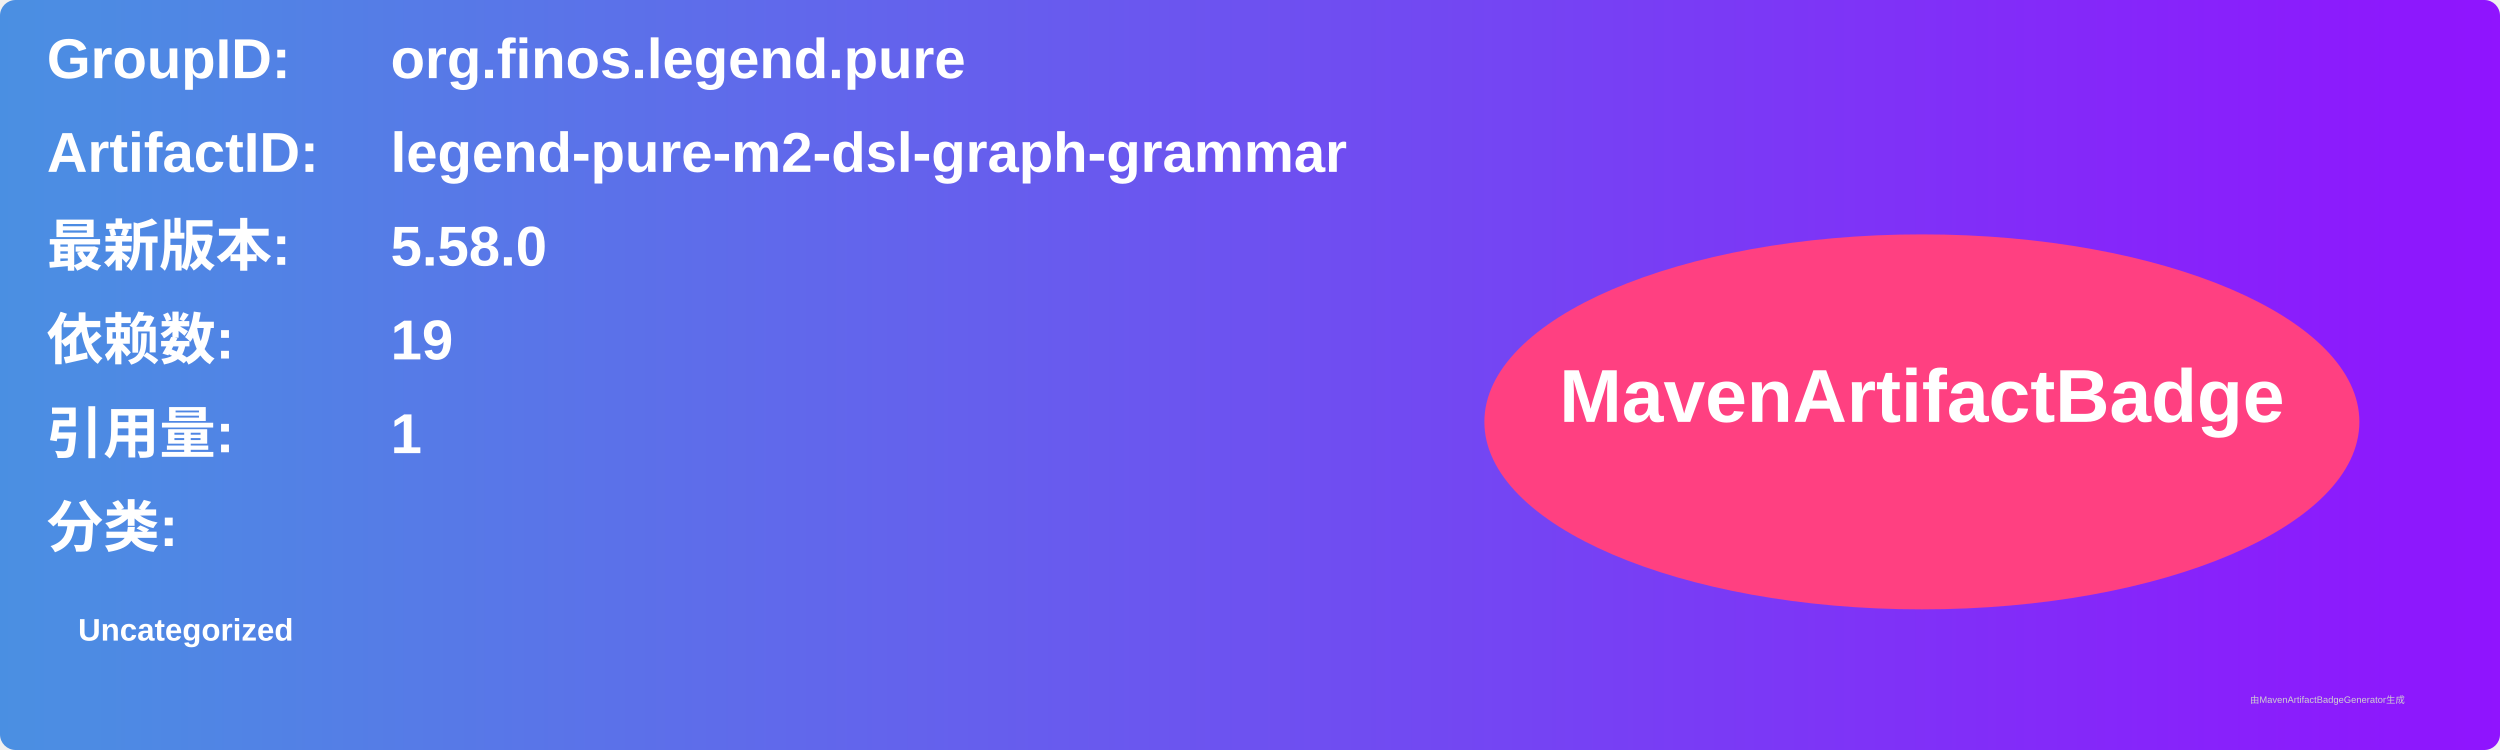
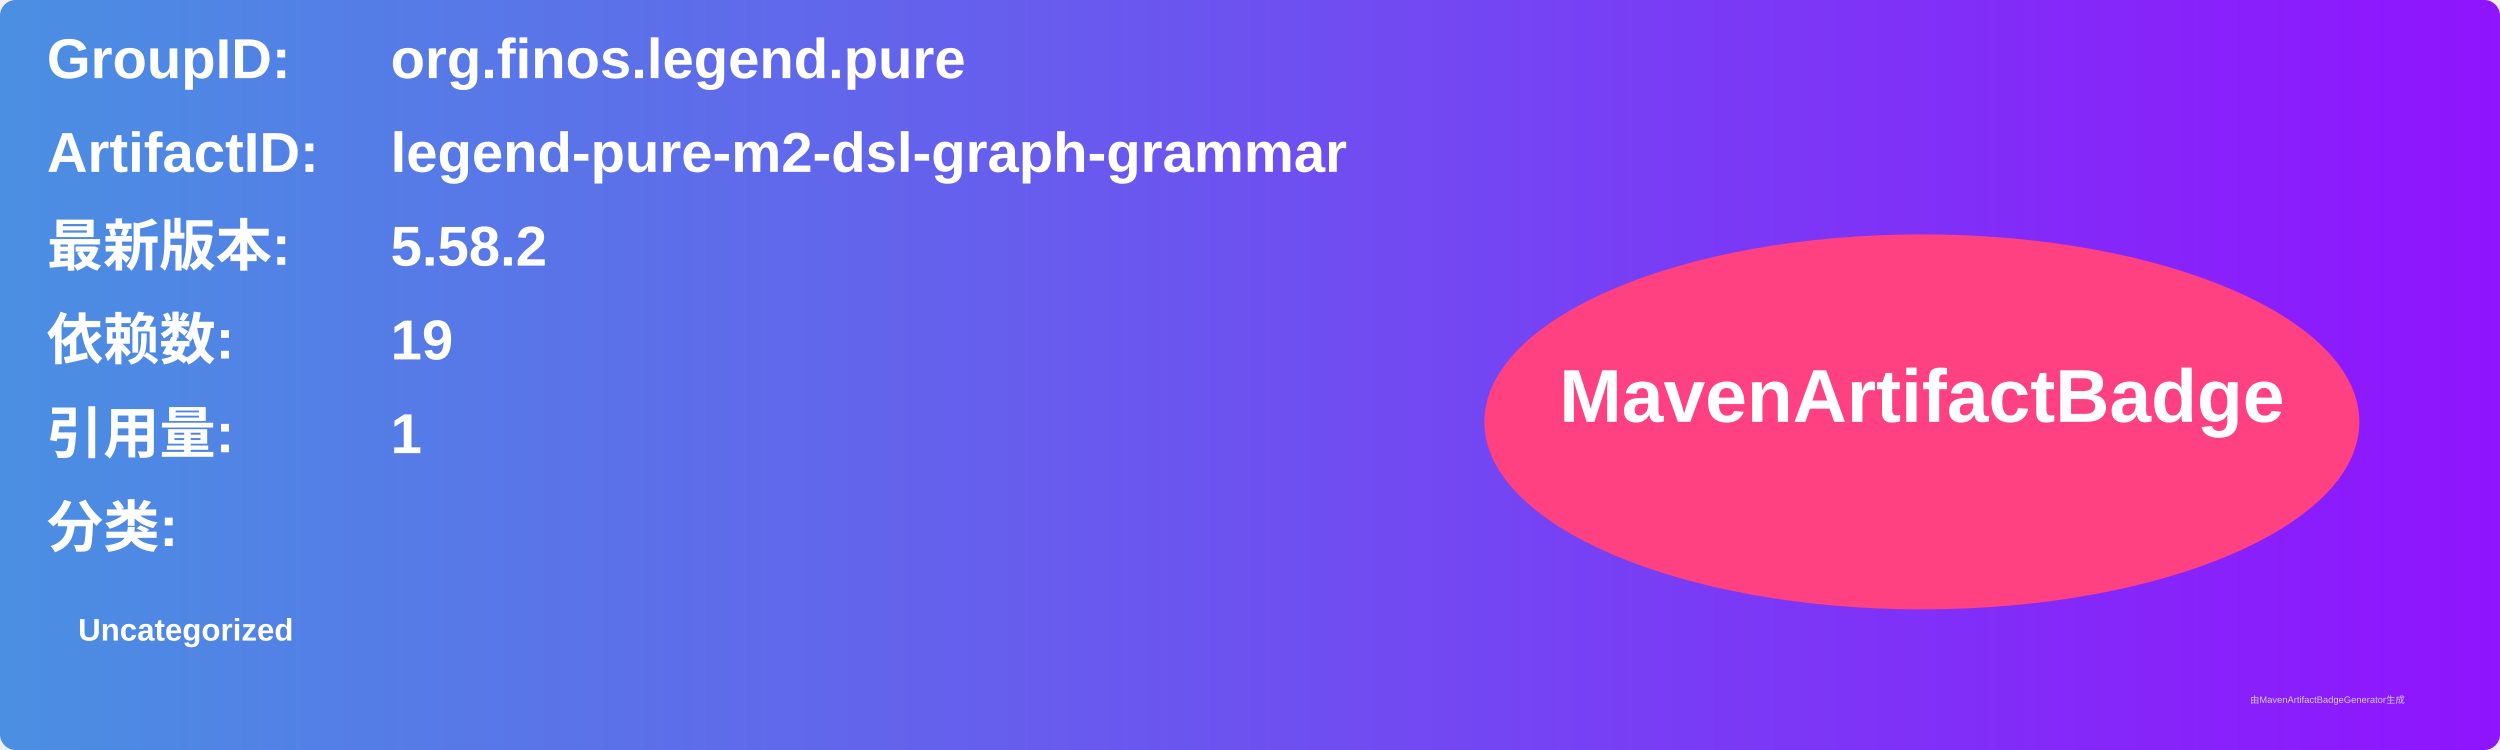
<svg xmlns="http://www.w3.org/2000/svg" width="800" height="240" viewBox="0 0 800 240">
  <linearGradient id="grad" x1="0%" y1="0%" x2="100%" y2="0%">
    <stop offset="0%" stop-color="#4a90e2" />
    <stop offset="100%" stop-color="#9013fe" />
  </linearGradient>
  <rect width="100%" height="100%" rx="5" ry="5" fill="url(#grad)" />
  <g transform="translate(15, 15)">
    <text x="0" y="10" font-family="Arial" font-size="18" fill="white" font-weight="bold" width="260">GroupID:</text>
    <text x="110" y="10" font-family="Arial" font-size="18" fill="white" font-weight="bold" width="460">org.finos.legend.pure</text>
    <text x="0" y="40" font-family="Arial" font-size="18" fill="white" font-weight="bold" width="260">ArtifactID:</text>
    <text x="110" y="40" font-family="Arial" font-size="18" fill="white" font-weight="bold" width="460">legend-pure-m2-dsl-graph-grammar</text>
    <text x="0" y="70" font-family="Arial" font-size="18" fill="white" font-weight="bold">最新版本:</text>
    <text x="110" y="70" font-family="Arial" font-size="18" fill="white" font-weight="bold">
-       <tspan font-weight="bold">5.58.0</tspan>
+       <tspan font-weight="bold">5.58.2</tspan>
    </text>
    <text x="0" y="100" font-family="Arial" font-size="18" fill="white" font-weight="bold">依赖数: </text>
    <text x="110" y="100" font-family="Arial" font-size="18" fill="white">
      <tspan font-weight="bold">19</tspan>
    </text>
    <text x="0" y="130" font-family="Arial" font-size="18" fill="white" font-weight="bold">引用量: </text>
    <text x="110" y="130" font-family="Arial" font-size="18" fill="white">
      <tspan font-weight="bold">1</tspan>
    </text>
    <text x="0" y="160" font-family="Arial" font-size="18" fill="white" font-weight="bold">分类:</text>
    <text x="10" y="190" font-family="Arial" font-size="10" fill="white">
      <tspan font-weight="bold">Uncategorized</tspan>
    </text>
    <ellipse cx="600" cy="120" rx="140" ry="60" fill="#ff4081" />
    <text x="600" y="120" text-anchor="middle" font-family="Arial" font-size="24" fill="white" font-weight="bold">MavenArtifactBadge</text>
  </g>
  <text x="720" y="225" font-family="Arial" font-size="3" fill="#d0d0d0">由MavenArtifactBadgeGenerator生成</text>
</svg>
